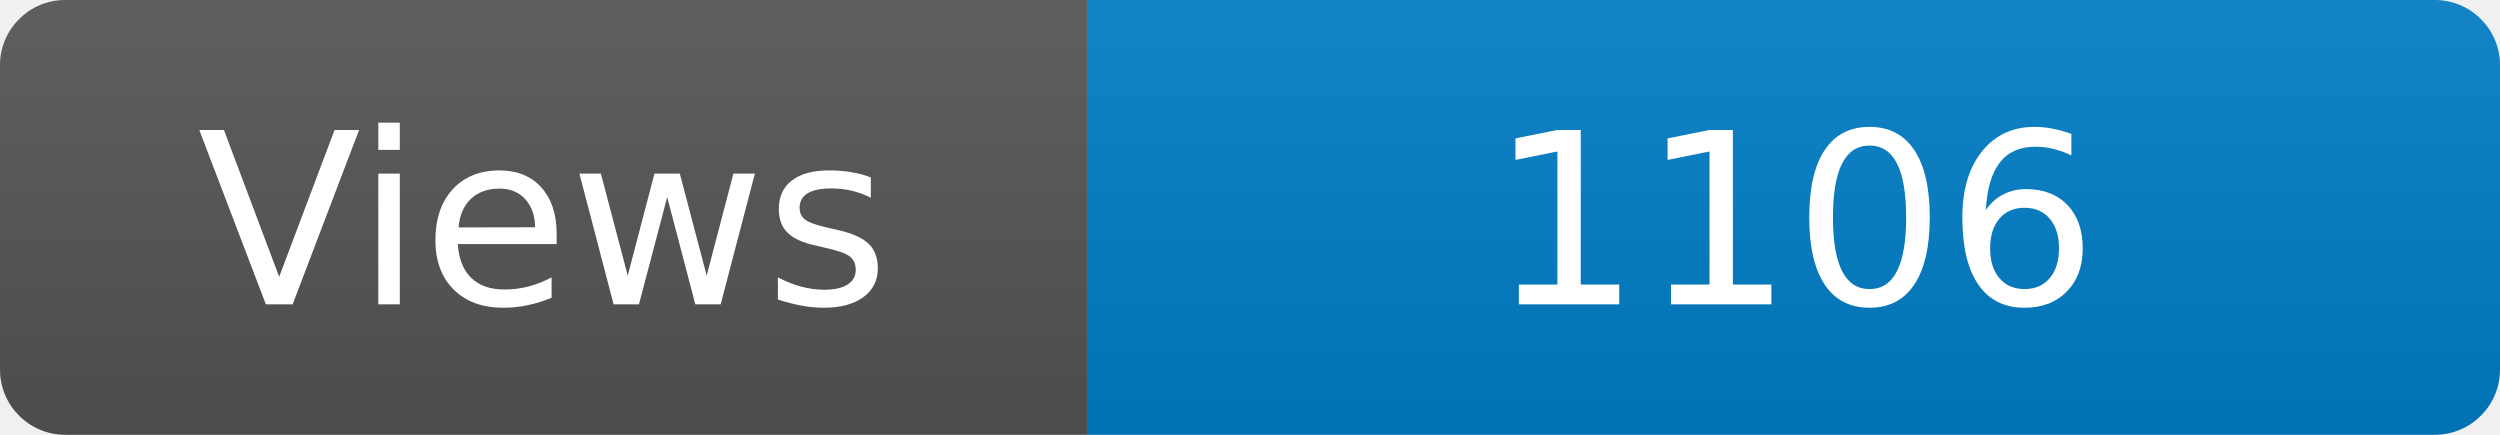
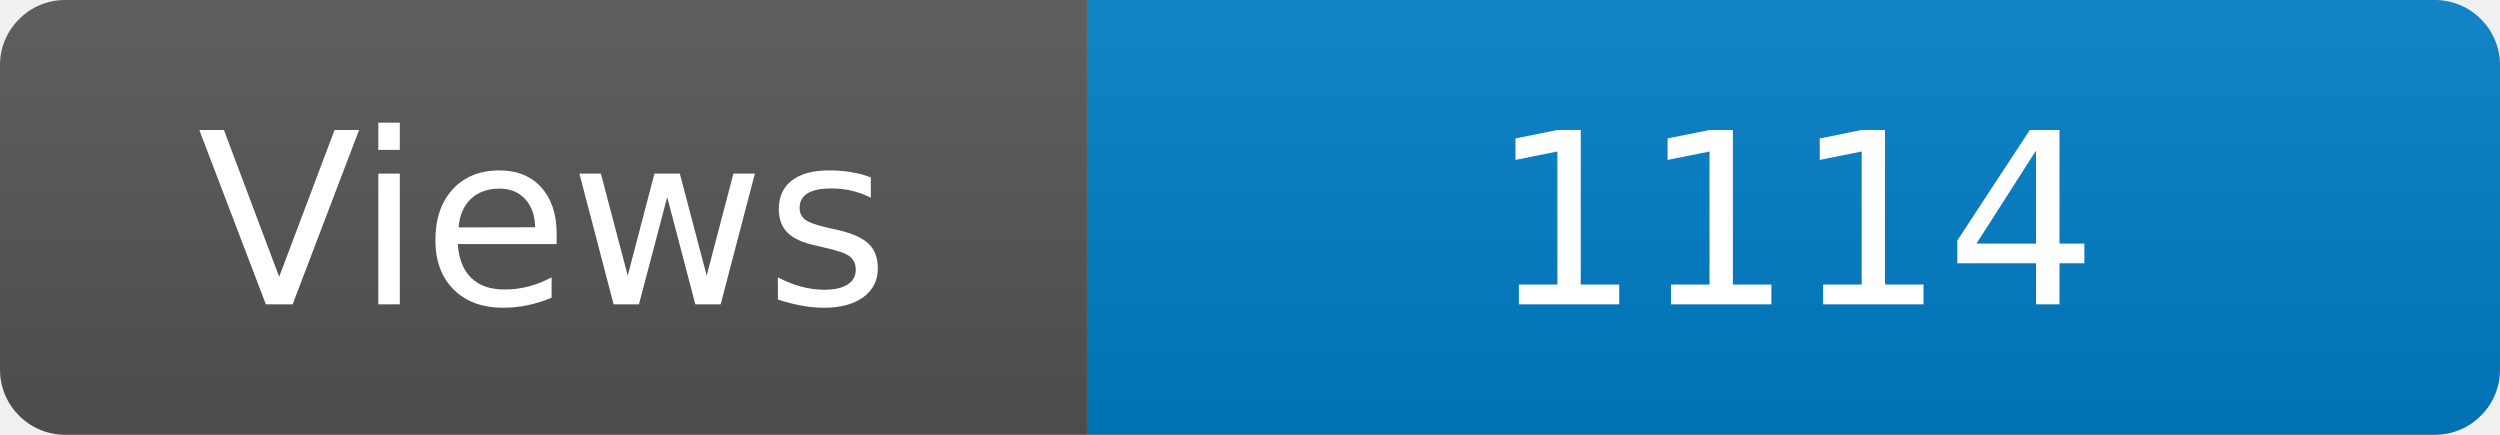
<svg xmlns="http://www.w3.org/2000/svg" width="115" height="20" role="img" aria-label="Maintained?: yes">
  <linearGradient id="s" x2="0" y2="100%">
    <stop offset="0" stop-color="#bbb" stop-opacity=".1" />
    <stop offset="1" stop-opacity=".1" />
  </linearGradient>
  <clipPath id="r">
    <rect width="115" height="20" rx="3" fill="#fff" />
  </clipPath>
  <g clip-path="url(#r)">
    <rect width="50" height="20" fill="#555" />
    <rect x="50" width="160" height="20" fill="#007ec6" />
    <rect width="115" height="20" fill="url(#s)" />
  </g>
  <g fill="#fff" text-anchor="middle" font-family="Verdana,Geneva,DejaVu Sans,sans-serif" font-size="110">
    <text x="250" y="140" transform="scale(.1)" fill="#fff">Views</text>
-     <text x="825" y="140" transform="scale(.1)" fill="#fff">1106</text>
+     <text x="825" y="140" transform="scale(.1)" fill="#fff">1114</text>
  </g>
</svg>
